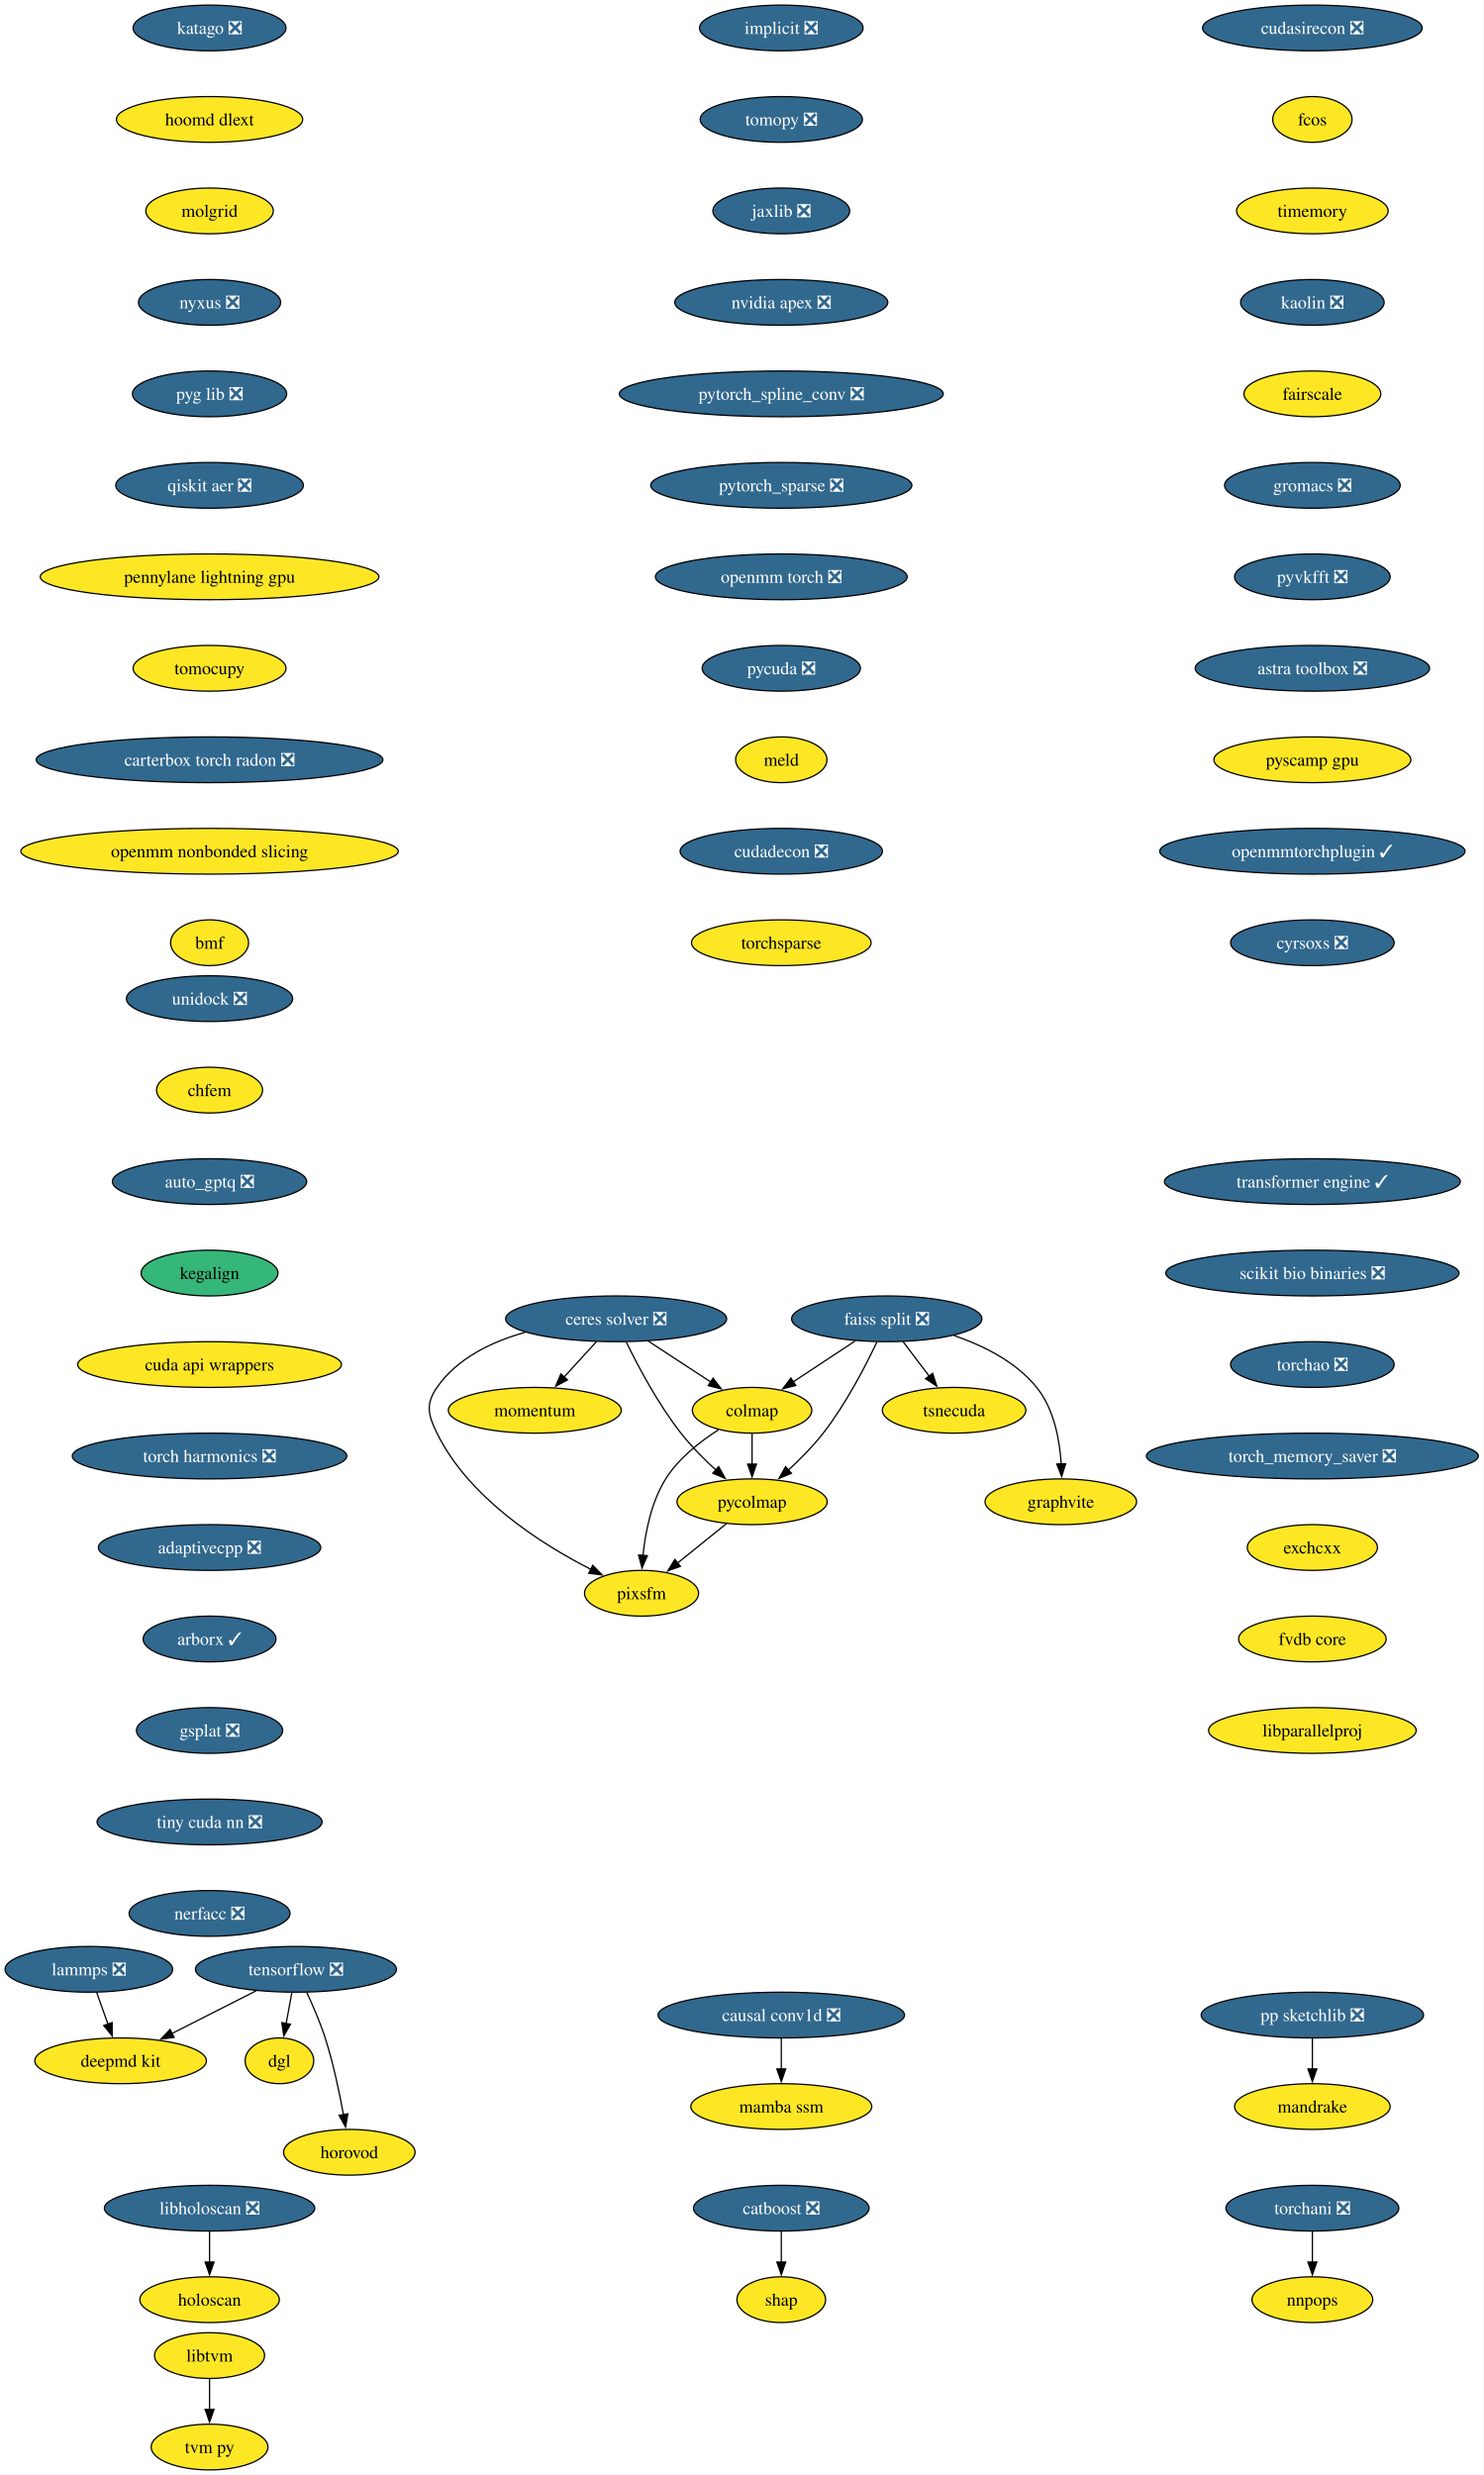
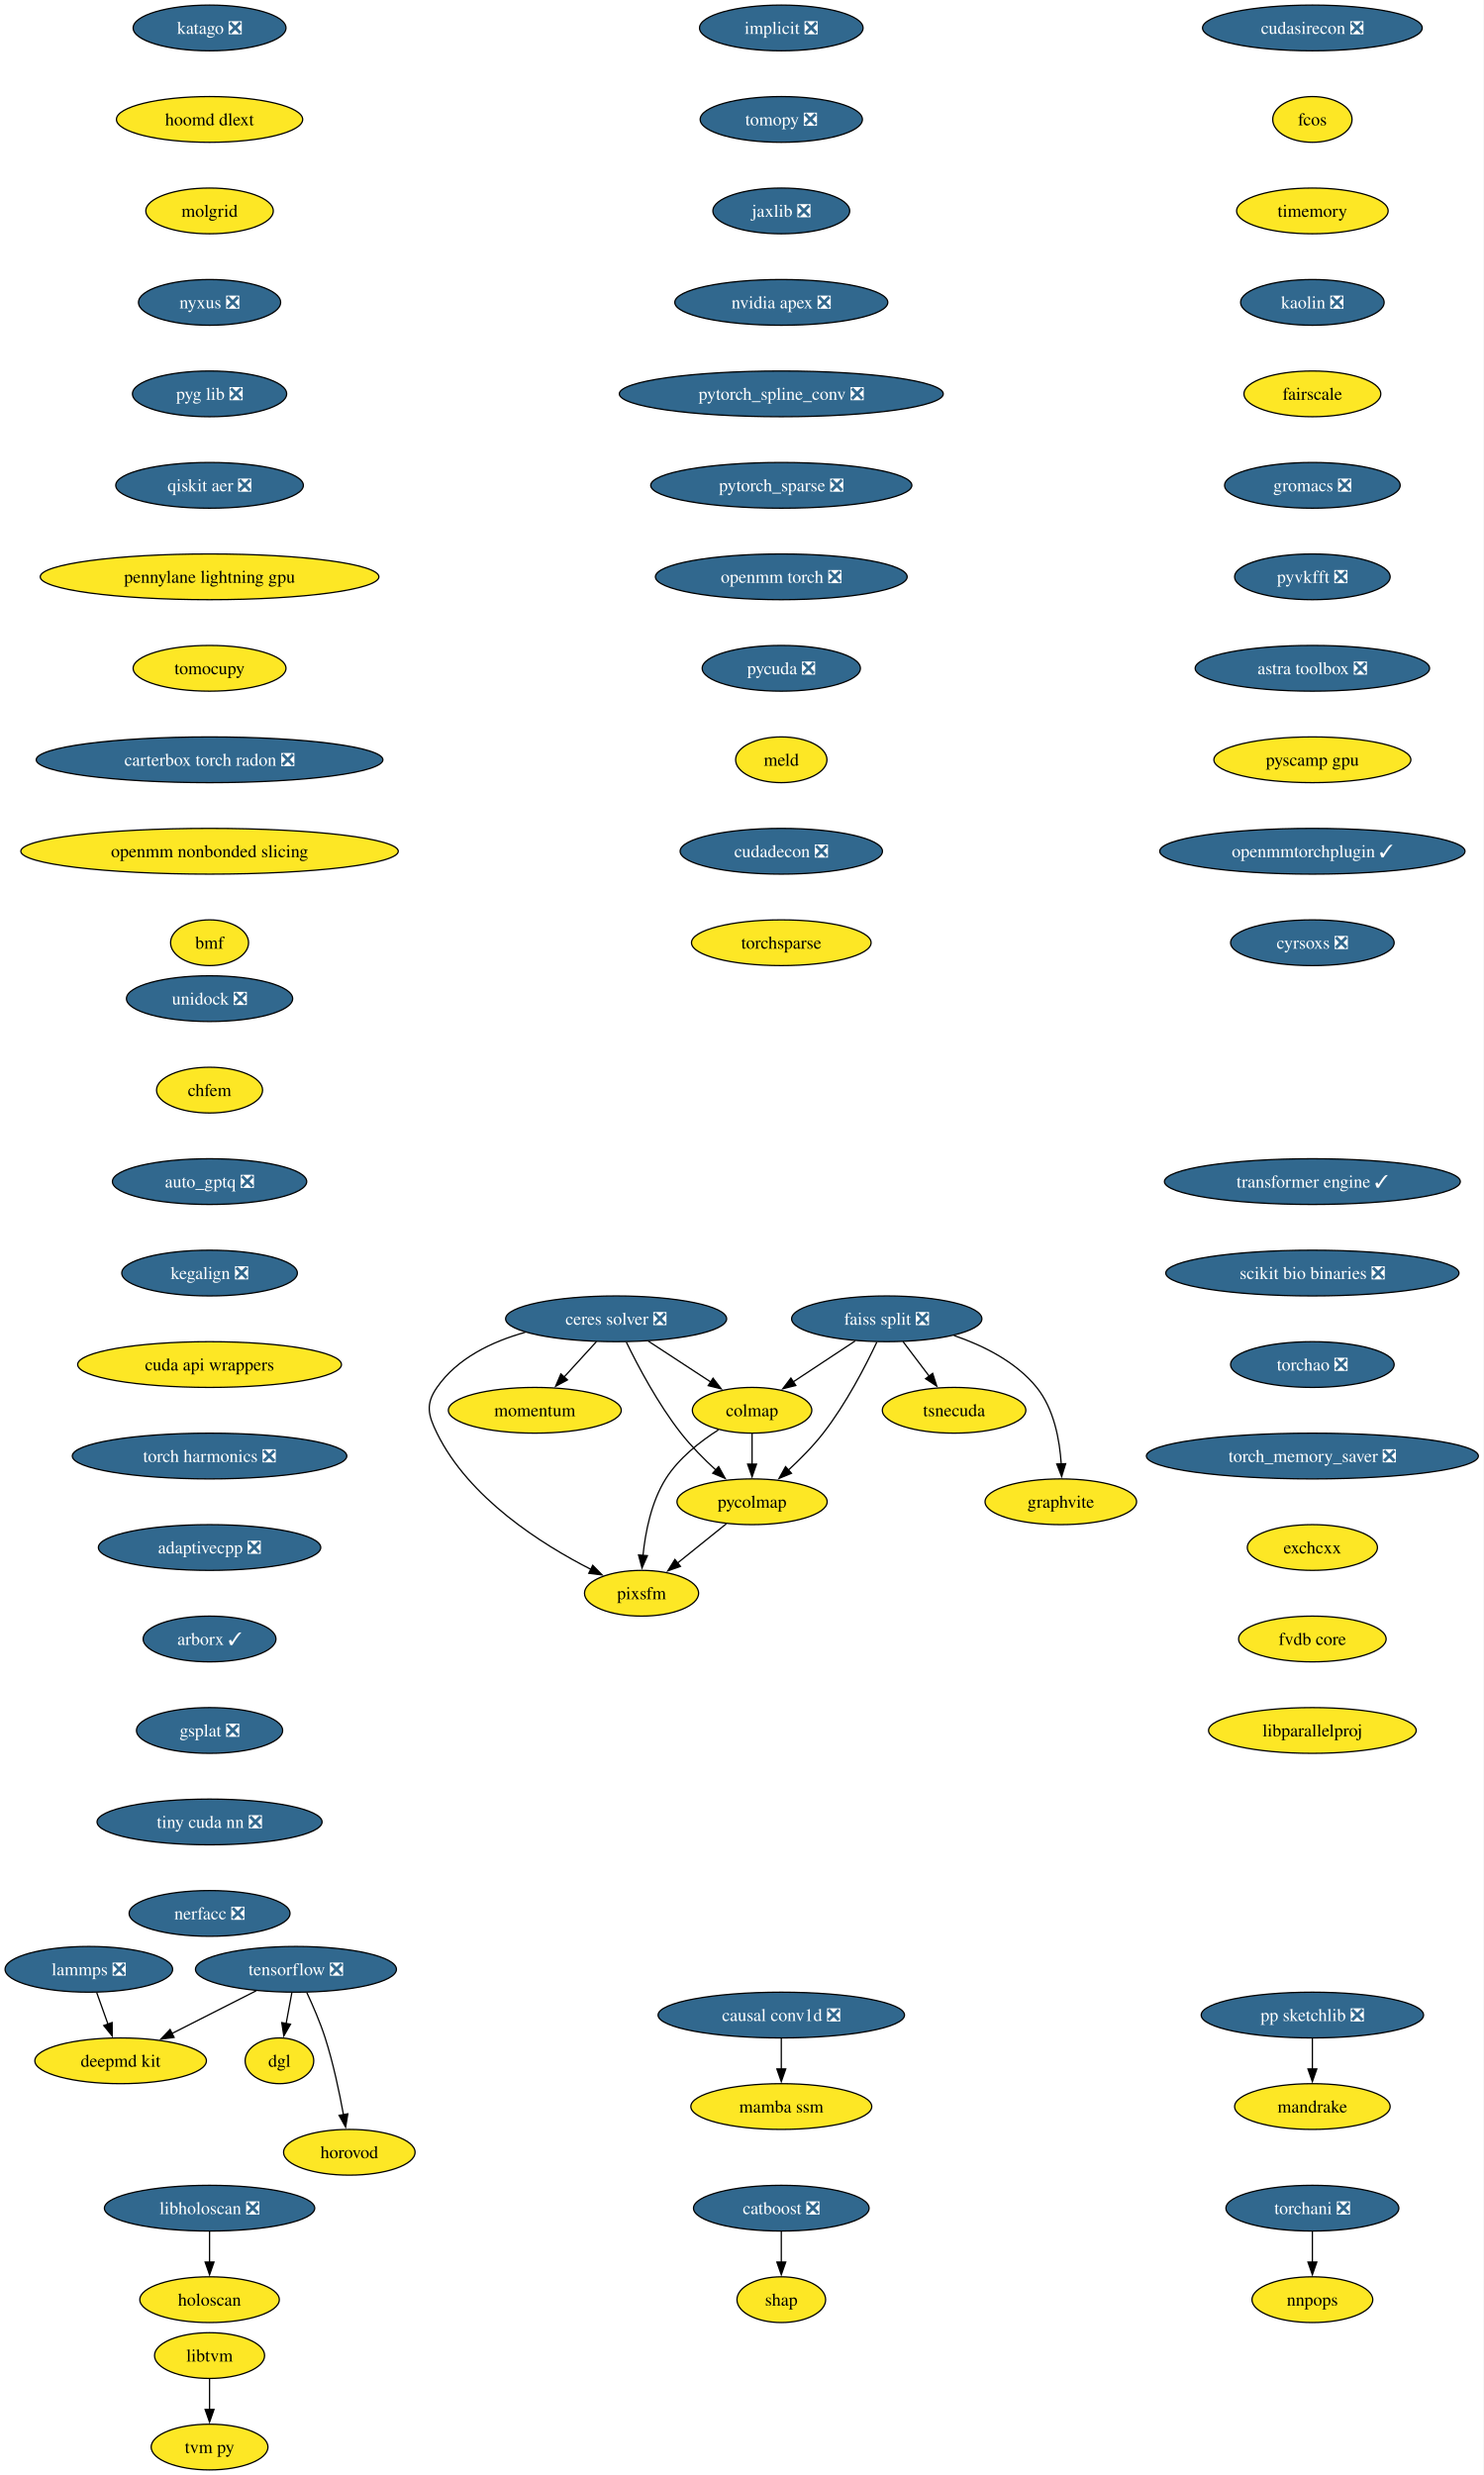
<svg xmlns="http://www.w3.org/2000/svg" xmlns:xlink="http://www.w3.org/1999/xlink" width="1168pt" height="1948pt" viewBox="0.00 0.00 1168.00 1948.00">
  <g id="graph0" class="graph" transform="scale(1 1) rotate(0) translate(4 1944)">
    <polygon fill="white" stroke="none" points="-4,4 -4,-1944 1163.59,-1944 1163.59,4 -4,4" />
    <g id="node1" class="node">
      <g id="a_node1">
        <a xlink:href="https://github.com/conda-forge/implicit-feedstock/pull/114" xlink:title="implicit ❎">
          <ellipse fill="#31688e" stroke="black" cx="610.94" cy="-1922" rx="64.36" ry="18" />
          <text xml:space="preserve" text-anchor="middle" x="610.94" y="-1917.33" font-family="Times,serif" font-size="14.00" fill="white">implicit ❎</text>
        </a>
      </g>
    </g>
    <g id="node2" class="node">
      <g id="a_node2">
        <a xlink:href="https://github.com/conda-forge/tomopy-feedstock/pull/88" xlink:title="tomopy ❎">
          <ellipse fill="#31688e" stroke="black" cx="610.94" cy="-1850" rx="63.84" ry="18" />
          <text xml:space="preserve" text-anchor="middle" x="610.94" y="-1845.33" font-family="Times,serif" font-size="14.00" fill="white">tomopy ❎</text>
        </a>
      </g>
    </g>
    <g id="node3" class="node">
      <g id="a_node3">
        <a xlink:href="https://github.com/conda-forge/jaxlib-feedstock/pull/323" xlink:title="jaxlib ❎">
          <ellipse fill="#31688e" stroke="black" cx="610.94" cy="-1778" rx="53.84" ry="18" />
          <text xml:space="preserve" text-anchor="middle" x="610.94" y="-1773.33" font-family="Times,serif" font-size="14.00" fill="white">jaxlib ❎</text>
        </a>
      </g>
    </g>
    <g id="node16" class="node">
      <g id="a_node16">
        <a xlink:href="https://github.com/conda-forge/nvidia-apex-feedstock/pull/65" xlink:title="nvidia apex ❎">
          <ellipse fill="#31688e" stroke="black" cx="610.94" cy="-1706" rx="83.83" ry="18" />
          <text xml:space="preserve" text-anchor="middle" x="610.94" y="-1701.33" font-family="Times,serif" font-size="14.00" fill="white">nvidia apex ❎</text>
        </a>
      </g>
    </g>
    <g id="node4" class="node">
      <g id="a_node4">
        <a xlink:href="https://github.com/conda-forge/tensorflow-feedstock/pull/456" xlink:title="tensorflow ❎">
          <ellipse fill="#31688e" stroke="black" cx="228.94" cy="-394" rx="79.09" ry="18" />
          <text xml:space="preserve" text-anchor="middle" x="228.94" y="-389.32" font-family="Times,serif" font-size="14.00" fill="white">tensorflow ❎</text>
        </a>
      </g>
    </g>
    <g id="node5" class="node">
      <g id="a_node5">
        <a xlink:href="https://github.com/conda-forge/deepmd-kit-feedstock" xlink:title="deepmd kit">
          <ellipse fill="#fde725" stroke="black" cx="90.94" cy="-322" rx="67.52" ry="18" />
          <text xml:space="preserve" text-anchor="middle" x="90.94" y="-317.32" font-family="Times,serif" font-size="14.00">deepmd kit</text>
        </a>
      </g>
    </g>
    <g id="edge3" class="edge">
      <path fill="none" stroke="black" d="M197.62,-377.12C177.94,-367.13 152.36,-354.16 131.18,-343.41" />
      <polygon fill="black" stroke="black" points="133.03,-340.43 122.53,-339.02 129.87,-346.67 133.03,-340.43" />
    </g>
    <g id="node6" class="node">
      <g id="a_node6">
        <a xlink:href="https://github.com/conda-forge/dgl-feedstock" xlink:title="dgl">
          <ellipse fill="#fde725" stroke="black" cx="215.94" cy="-322" rx="27.01" ry="18" />
          <text xml:space="preserve" text-anchor="middle" x="215.94" y="-317.32" font-family="Times,serif" font-size="14.00">dgl</text>
        </a>
      </g>
    </g>
    <g id="edge4" class="edge">
      <path fill="none" stroke="black" d="M225.73,-375.7C224.36,-368.32 222.72,-359.52 221.19,-351.25" />
      <polygon fill="black" stroke="black" points="224.66,-350.79 219.39,-341.59 217.78,-352.06 224.66,-350.79" />
    </g>
    <g id="node7" class="node">
      <g id="a_node7">
        <a xlink:href="https://github.com/conda-forge/horovod-feedstock" xlink:title="horovod">
          <ellipse fill="#fde725" stroke="black" cx="270.94" cy="-250" rx="51.74" ry="18" />
          <text xml:space="preserve" text-anchor="middle" x="270.94" y="-245.32" font-family="Times,serif" font-size="14.00">horovod</text>
        </a>
      </g>
    </g>
    <g id="edge5" class="edge">
      <path fill="none" stroke="black" d="M237.5,-375.67C242.27,-365.48 248.02,-352.23 251.94,-340 258.28,-320.19 263.12,-297.23 266.33,-279.59" />
      <polygon fill="black" stroke="black" points="269.77,-280.27 268.03,-269.82 262.87,-279.07 269.77,-280.27" />
    </g>
    <g id="node8" class="node">
      <g id="a_node8">
        <a xlink:href="https://github.com/conda-forge/catboost-feedstock/pull/150" xlink:title="catboost ❎">
          <ellipse fill="#31688e" stroke="black" cx="610.94" cy="-206" rx="69.1" ry="18" />
          <text xml:space="preserve" text-anchor="middle" x="610.94" y="-201.33" font-family="Times,serif" font-size="14.00" fill="white">catboost ❎</text>
        </a>
      </g>
    </g>
    <g id="node9" class="node">
      <g id="a_node9">
        <a xlink:href="https://github.com/conda-forge/shap-feedstock" xlink:title="shap">
          <ellipse fill="#fde725" stroke="black" cx="610.94" cy="-134" rx="34.9" ry="18" />
          <text xml:space="preserve" text-anchor="middle" x="610.94" y="-129.32" font-family="Times,serif" font-size="14.00">shap</text>
        </a>
      </g>
    </g>
    <g id="edge6" class="edge">
      <path fill="none" stroke="black" d="M610.94,-187.7C610.94,-180.41 610.94,-171.73 610.94,-163.54" />
      <polygon fill="black" stroke="black" points="614.44,-163.62 610.94,-153.62 607.44,-163.62 614.44,-163.62" />
    </g>
    <g id="node10" class="node">
      <g id="a_node10">
        <a xlink:href="https://github.com/conda-forge/lammps-feedstock/pull/235" xlink:title="lammps ❎">
          <ellipse fill="#31688e" stroke="black" cx="65.94" cy="-394" rx="65.94" ry="18" />
          <text xml:space="preserve" text-anchor="middle" x="65.94" y="-389.32" font-family="Times,serif" font-size="14.00" fill="white">lammps ❎</text>
        </a>
      </g>
    </g>
    <g id="edge7" class="edge">
      <path fill="none" stroke="black" d="M72.12,-375.7C74.81,-368.15 78.04,-359.12 81.05,-350.68" />
      <polygon fill="black" stroke="black" points="84.25,-352.12 84.32,-341.53 77.66,-349.77 84.25,-352.12" />
    </g>
    <g id="node11" class="node">
      <g id="a_node11">
        <a xlink:href="https://github.com/conda-forge/ceres-solver-feedstock/pull/54" xlink:title="ceres solver ❎">
          <ellipse fill="#31688e" stroke="black" cx="480.94" cy="-906" rx="86.98" ry="18" />
          <text xml:space="preserve" text-anchor="middle" x="480.94" y="-901.33" font-family="Times,serif" font-size="14.00" fill="white">ceres solver ❎</text>
        </a>
      </g>
    </g>
    <g id="node12" class="node">
      <g id="a_node12">
        <a xlink:href="https://github.com/conda-forge/colmap-feedstock" xlink:title="colmap">
          <ellipse fill="#fde725" stroke="black" cx="587.94" cy="-834" rx="47" ry="18" />
          <text xml:space="preserve" text-anchor="middle" x="587.94" y="-829.33" font-family="Times,serif" font-size="14.00">colmap</text>
        </a>
      </g>
    </g>
    <g id="edge8" class="edge">
      <path fill="none" stroke="black" d="M506.3,-888.41C521.04,-878.77 539.76,-866.52 555.56,-856.19" />
      <polygon fill="black" stroke="black" points="557.23,-859.27 563.69,-850.87 553.4,-853.41 557.23,-859.27" />
    </g>
    <g id="node13" class="node">
      <g id="a_node13">
        <a xlink:href="https://github.com/conda-forge/pycolmap-feedstock" xlink:title="pycolmap">
          <ellipse fill="#fde725" stroke="black" cx="587.94" cy="-762" rx="59.1" ry="18" />
          <text xml:space="preserve" text-anchor="middle" x="587.94" y="-757.33" font-family="Times,serif" font-size="14.00">pycolmap</text>
        </a>
      </g>
    </g>
    <g id="edge9" class="edge">
      <path fill="none" stroke="black" d="M488.97,-887.67C498.03,-869.02 513.88,-838.95 531.94,-816 540.05,-805.69 550.16,-795.51 559.55,-786.86" />
      <polygon fill="black" stroke="black" points="561.64,-789.69 566.76,-780.41 556.97,-784.47 561.64,-789.69" />
    </g>
    <g id="node14" class="node">
      <g id="a_node14">
        <a xlink:href="https://github.com/conda-forge/pixsfm-feedstock" xlink:title="pixsfm">
          <ellipse fill="#fde725" stroke="black" cx="500.94" cy="-690" rx="44.9" ry="18" />
          <text xml:space="preserve" text-anchor="middle" x="500.94" y="-685.33" font-family="Times,serif" font-size="14.00">pixsfm</text>
        </a>
      </g>
    </g>
    <g id="edge10" class="edge">
      <path fill="none" stroke="black" d="M409.43,-895.42C383.11,-888.04 355.87,-875.01 339.94,-852 330.83,-838.85 332.9,-830.37 339.94,-816 365.01,-764.8 422.29,-728.54 461.31,-708.69" />
      <polygon fill="black" stroke="black" points="462.52,-711.99 469.94,-704.43 459.42,-705.72 462.52,-711.99" />
    </g>
    <g id="node15" class="node">
      <g id="a_node15">
        <a xlink:href="https://github.com/conda-forge/momentum-feedstock" xlink:title="momentum">
          <ellipse fill="#fde725" stroke="black" cx="416.94" cy="-834" rx="68.04" ry="18" />
          <text xml:space="preserve" text-anchor="middle" x="416.94" y="-829.33" font-family="Times,serif" font-size="14.00">momentum</text>
        </a>
      </g>
    </g>
    <g id="edge11" class="edge">
      <path fill="none" stroke="black" d="M465.45,-888.05C457.82,-879.71 448.47,-869.49 440.03,-860.25" />
      <polygon fill="black" stroke="black" points="442.64,-857.92 433.31,-852.91 437.47,-862.65 442.64,-857.92" />
    </g>
    <g id="edge12" class="edge">
      <path fill="none" stroke="black" d="M587.94,-815.7C587.94,-808.41 587.94,-799.73 587.94,-791.54" />
      <polygon fill="black" stroke="black" points="591.44,-791.62 587.94,-781.62 584.44,-791.62 591.44,-791.62" />
    </g>
    <g id="edge13" class="edge">
      <path fill="none" stroke="black" d="M561.57,-818.68C547.11,-809.49 530.11,-796.24 519.94,-780 508.59,-761.88 503.93,-738.04 502.06,-719.59" />
      <polygon fill="black" stroke="black" points="505.57,-719.58 501.31,-709.88 498.59,-720.12 505.57,-719.58" />
    </g>
    <g id="edge14" class="edge">
      <path fill="none" stroke="black" d="M567.76,-744.76C556.29,-735.53 541.75,-723.83 529.16,-713.7" />
      <polygon fill="black" stroke="black" points="531.57,-711.16 521.59,-707.61 527.19,-716.61 531.57,-711.16" />
    </g>
    <g id="node17" class="node">
      <g id="a_node17">
        <a xlink:href="https://github.com/conda-forge/pytorch_spline_conv-feedstock/pull/48" xlink:title="pytorch_spline_conv ❎">
          <ellipse fill="#31688e" stroke="black" cx="610.94" cy="-1634" rx="127.49" ry="18" />
          <text xml:space="preserve" text-anchor="middle" x="610.94" y="-1629.33" font-family="Times,serif" font-size="14.00" fill="white">pytorch_spline_conv ❎</text>
        </a>
      </g>
    </g>
    <g id="node23" class="node">
      <g id="a_node23">
        <a xlink:href="https://github.com/conda-forge/pytorch_sparse-feedstock/pull/76" xlink:title="pytorch_sparse ❎">
          <ellipse fill="#31688e" stroke="black" cx="610.94" cy="-1562" rx="102.77" ry="18" />
          <text xml:space="preserve" text-anchor="middle" x="610.94" y="-1557.33" font-family="Times,serif" font-size="14.00" fill="white">pytorch_sparse ❎</text>
        </a>
      </g>
    </g>
    <g id="node18" class="node">
      <g id="a_node18">
        <a xlink:href="https://github.com/conda-forge/pp-sketchlib-feedstock/pull/66" xlink:title="pp sketchlib ❎">
          <ellipse fill="#31688e" stroke="black" cx="1028.94" cy="-358" rx="87.51" ry="18" />
          <text xml:space="preserve" text-anchor="middle" x="1028.94" y="-353.32" font-family="Times,serif" font-size="14.00" fill="white">pp sketchlib ❎</text>
        </a>
      </g>
    </g>
    <g id="node19" class="node">
      <g id="a_node19">
        <a xlink:href="https://github.com/conda-forge/mandrake-feedstock" xlink:title="mandrake">
          <ellipse fill="#fde725" stroke="black" cx="1028.94" cy="-286" rx="61.2" ry="18" />
          <text xml:space="preserve" text-anchor="middle" x="1028.94" y="-281.32" font-family="Times,serif" font-size="14.00">mandrake</text>
        </a>
      </g>
    </g>
    <g id="edge17" class="edge">
      <path fill="none" stroke="black" d="M1028.94,-339.7C1028.94,-332.41 1028.94,-323.73 1028.94,-315.54" />
      <polygon fill="black" stroke="black" points="1032.44,-315.62 1028.94,-305.62 1025.44,-315.62 1032.44,-315.62" />
    </g>
    <g id="node20" class="node">
      <g id="a_node20">
        <a xlink:href="https://github.com/conda-forge/faiss-split-feedstock/pull/97" xlink:title="faiss split ❎">
          <ellipse fill="#31688e" stroke="black" cx="693.94" cy="-906" rx="74.88" ry="18" />
          <text xml:space="preserve" text-anchor="middle" x="693.94" y="-901.33" font-family="Times,serif" font-size="14.00" fill="white">faiss split ❎</text>
        </a>
      </g>
    </g>
    <g id="edge18" class="edge">
      <path fill="none" stroke="black" d="M669.09,-888.59C654.49,-878.95 635.89,-866.66 620.17,-856.29" />
      <polygon fill="black" stroke="black" points="622.36,-853.54 612.09,-850.95 618.5,-859.38 622.36,-853.54" />
    </g>
    <g id="edge19" class="edge">
      <path fill="none" stroke="black" d="M686.13,-887.66C677.31,-869 661.81,-838.92 643.94,-816 635.87,-805.66 625.77,-795.46 616.38,-786.82" />
      <polygon fill="black" stroke="black" points="618.95,-784.43 609.16,-780.38 614.29,-789.65 618.95,-784.43" />
    </g>
    <g id="node21" class="node">
      <g id="a_node21">
        <a xlink:href="https://github.com/conda-forge/tsnecuda-feedstock" xlink:title="tsnecuda">
          <ellipse fill="#fde725" stroke="black" cx="746.94" cy="-834" rx="56.47" ry="18" />
          <text xml:space="preserve" text-anchor="middle" x="746.94" y="-829.33" font-family="Times,serif" font-size="14.00">tsnecuda</text>
        </a>
      </g>
    </g>
    <g id="edge20" class="edge">
      <path fill="none" stroke="black" d="M706.77,-888.05C712.95,-879.89 720.51,-869.91 727.39,-860.82" />
      <polygon fill="black" stroke="black" points="730.07,-863.08 733.31,-853 724.49,-858.86 730.07,-863.08" />
    </g>
    <g id="node22" class="node">
      <g id="a_node22">
        <a xlink:href="https://github.com/conda-forge/graphvite-feedstock" xlink:title="graphvite">
          <ellipse fill="#fde725" stroke="black" cx="830.94" cy="-762" rx="59.63" ry="18" />
          <text xml:space="preserve" text-anchor="middle" x="830.94" y="-757.33" font-family="Times,serif" font-size="14.00">graphvite</text>
        </a>
      </g>
    </g>
    <g id="edge21" class="edge">
      <path fill="none" stroke="black" d="M746.83,-892.86C770.03,-884.94 795.64,-872.18 811.94,-852 825.6,-835.08 830.07,-810.63 831.27,-791.63" />
      <polygon fill="black" stroke="black" points="834.76,-791.98 831.61,-781.86 827.77,-791.74 834.76,-791.98" />
    </g>
    <g id="node24" class="node">
      <g id="a_node24">
        <a xlink:href="https://github.com/conda-forge/openmm-torch-feedstock/pull/74" xlink:title="openmm torch ❎">
          <ellipse fill="#31688e" stroke="black" cx="610.94" cy="-1490" rx="99.08" ry="18" />
          <text xml:space="preserve" text-anchor="middle" x="610.94" y="-1485.33" font-family="Times,serif" font-size="14.00" fill="white">openmm torch ❎</text>
        </a>
      </g>
    </g>
    <g id="node29" class="node">
      <g id="a_node29">
        <a xlink:href="https://github.com/conda-forge/pycuda-feedstock/pull/53" xlink:title="pycuda ❎">
          <ellipse fill="#31688e" stroke="black" cx="610.94" cy="-1418" rx="62.26" ry="18" />
          <text xml:space="preserve" text-anchor="middle" x="610.94" y="-1413.33" font-family="Times,serif" font-size="14.00" fill="white">pycuda ❎</text>
        </a>
      </g>
    </g>
    <g id="node25" class="node">
      <g id="a_node25">
        <a xlink:href="https://github.com/conda-forge/libtvm-feedstock" xlink:title="libtvm">
          <ellipse fill="#fde725" stroke="black" cx="160.94" cy="-90" rx="43.32" ry="18" />
          <text xml:space="preserve" text-anchor="middle" x="160.94" y="-85.33" font-family="Times,serif" font-size="14.00">libtvm</text>
        </a>
      </g>
    </g>
    <g id="node26" class="node">
      <g id="a_node26">
        <a xlink:href="https://github.com/conda-forge/tvm-py-feedstock" xlink:title="tvm py">
          <ellipse fill="#fde725" stroke="black" cx="160.94" cy="-18" rx="45.95" ry="18" />
          <text xml:space="preserve" text-anchor="middle" x="160.94" y="-13.32" font-family="Times,serif" font-size="14.00">tvm py</text>
        </a>
      </g>
    </g>
    <g id="edge24" class="edge">
      <path fill="none" stroke="black" d="M160.94,-71.7C160.94,-64.41 160.94,-55.73 160.94,-47.54" />
      <polygon fill="black" stroke="black" points="164.44,-47.62 160.94,-37.62 157.44,-47.62 164.44,-47.62" />
    </g>
    <g id="node27" class="node">
      <g id="a_node27">
        <a xlink:href="https://github.com/conda-forge/torchani-feedstock/pull/57" xlink:title="torchani ❎">
          <ellipse fill="#31688e" stroke="black" cx="1028.94" cy="-206" rx="68.04" ry="18" />
          <text xml:space="preserve" text-anchor="middle" x="1028.94" y="-201.33" font-family="Times,serif" font-size="14.00" fill="white">torchani ❎</text>
        </a>
      </g>
    </g>
    <g id="node28" class="node">
      <g id="a_node28">
        <a xlink:href="https://github.com/conda-forge/nnpops-feedstock" xlink:title="nnpops">
          <ellipse fill="#fde725" stroke="black" cx="1028.94" cy="-134" rx="47.53" ry="18" />
          <text xml:space="preserve" text-anchor="middle" x="1028.94" y="-129.32" font-family="Times,serif" font-size="14.00">nnpops</text>
        </a>
      </g>
    </g>
    <g id="edge25" class="edge">
      <path fill="none" stroke="black" d="M1028.94,-187.7C1028.94,-180.41 1028.94,-171.73 1028.94,-163.54" />
      <polygon fill="black" stroke="black" points="1032.44,-163.62 1028.94,-153.62 1025.44,-163.62 1032.44,-163.62" />
    </g>
    <g id="node30" class="node">
      <g id="a_node30">
        <a xlink:href="https://github.com/conda-forge/meld-feedstock" xlink:title="meld">
          <ellipse fill="#fde725" stroke="black" cx="610.94" cy="-1346" rx="35.95" ry="18" />
          <text xml:space="preserve" text-anchor="middle" x="610.94" y="-1341.33" font-family="Times,serif" font-size="14.00">meld</text>
        </a>
      </g>
    </g>
    <g id="node31" class="node">
      <g id="a_node31">
        <a xlink:href="https://github.com/conda-forge/cudadecon-feedstock/pull/35" xlink:title="cudadecon ❎">
          <ellipse fill="#31688e" stroke="black" cx="610.94" cy="-1274" rx="79.62" ry="18" />
          <text xml:space="preserve" text-anchor="middle" x="610.94" y="-1269.33" font-family="Times,serif" font-size="14.00" fill="white">cudadecon ❎</text>
        </a>
      </g>
    </g>
    <g id="node32" class="node">
      <g id="a_node32">
        <a xlink:href="https://github.com/conda-forge/torchsparse-feedstock" xlink:title="torchsparse">
          <ellipse fill="#fde725" stroke="black" cx="610.94" cy="-1202" rx="70.68" ry="18" />
          <text xml:space="preserve" text-anchor="middle" x="610.94" y="-1197.33" font-family="Times,serif" font-size="14.00">torchsparse</text>
        </a>
      </g>
    </g>
    <g id="node33" class="node">
      <g id="a_node33">
        <a xlink:href="https://github.com/conda-forge/cudasirecon-feedstock/pull/33" xlink:title="cudasirecon ❎">
          <ellipse fill="#31688e" stroke="black" cx="1028.94" cy="-1922" rx="86.46" ry="18" />
          <text xml:space="preserve" text-anchor="middle" x="1028.94" y="-1917.33" font-family="Times,serif" font-size="14.00" fill="white">cudasirecon ❎</text>
        </a>
      </g>
    </g>
    <g id="node34" class="node">
      <g id="a_node34">
        <a xlink:href="https://github.com/conda-forge/fcos-feedstock" xlink:title="fcos">
          <ellipse fill="#fde725" stroke="black" cx="1028.94" cy="-1850" rx="31.22" ry="18" />
          <text xml:space="preserve" text-anchor="middle" x="1028.94" y="-1845.33" font-family="Times,serif" font-size="14.00">fcos</text>
        </a>
      </g>
    </g>
    <g id="node35" class="node">
      <g id="a_node35">
        <a xlink:href="https://github.com/conda-forge/timemory-feedstock" xlink:title="timemory">
          <ellipse fill="#fde725" stroke="black" cx="1028.94" cy="-1778" rx="59.63" ry="18" />
          <text xml:space="preserve" text-anchor="middle" x="1028.94" y="-1773.33" font-family="Times,serif" font-size="14.00">timemory</text>
        </a>
      </g>
    </g>
    <g id="node36" class="node">
      <g id="a_node36">
        <a xlink:href="https://github.com/conda-forge/kaolin-feedstock/pull/48" xlink:title="kaolin ❎">
          <ellipse fill="#31688e" stroke="black" cx="1028.94" cy="-1706" rx="56.47" ry="18" />
          <text xml:space="preserve" text-anchor="middle" x="1028.94" y="-1701.33" font-family="Times,serif" font-size="14.00" fill="white">kaolin ❎</text>
        </a>
      </g>
    </g>
    <g id="node37" class="node">
      <g id="a_node37">
        <a xlink:href="https://github.com/conda-forge/fairscale-feedstock" xlink:title="fairscale">
          <ellipse fill="#fde725" stroke="black" cx="1028.94" cy="-1634" rx="53.84" ry="18" />
          <text xml:space="preserve" text-anchor="middle" x="1028.94" y="-1629.33" font-family="Times,serif" font-size="14.00">fairscale</text>
        </a>
      </g>
    </g>
    <g id="node38" class="node">
      <g id="a_node38">
        <a xlink:href="https://github.com/conda-forge/gromacs-feedstock/pull/81" xlink:title="gromacs ❎">
          <ellipse fill="#31688e" stroke="black" cx="1028.94" cy="-1562" rx="69.1" ry="18" />
          <text xml:space="preserve" text-anchor="middle" x="1028.94" y="-1557.33" font-family="Times,serif" font-size="14.00" fill="white">gromacs ❎</text>
        </a>
      </g>
    </g>
    <g id="node39" class="node">
      <g id="a_node39">
        <a xlink:href="https://github.com/conda-forge/pyvkfft-feedstock/pull/32" xlink:title="pyvkfft ❎">
          <ellipse fill="#31688e" stroke="black" cx="1028.94" cy="-1490" rx="61.2" ry="18" />
          <text xml:space="preserve" text-anchor="middle" x="1028.94" y="-1485.33" font-family="Times,serif" font-size="14.00" fill="white">pyvkfft ❎</text>
        </a>
      </g>
    </g>
    <g id="node40" class="node">
      <g id="a_node40">
        <a xlink:href="https://github.com/conda-forge/astra-toolbox-feedstock/pull/27" xlink:title="astra toolbox ❎">
          <ellipse fill="#31688e" stroke="black" cx="1028.94" cy="-1418" rx="92.25" ry="18" />
          <text xml:space="preserve" text-anchor="middle" x="1028.94" y="-1413.33" font-family="Times,serif" font-size="14.00" fill="white">astra toolbox ❎</text>
        </a>
      </g>
    </g>
    <g id="node41" class="node">
      <g id="a_node41">
        <a xlink:href="https://github.com/conda-forge/pyscamp-gpu-feedstock" xlink:title="pyscamp gpu">
          <ellipse fill="#fde725" stroke="black" cx="1028.94" cy="-1346" rx="77.52" ry="18" />
          <text xml:space="preserve" text-anchor="middle" x="1028.94" y="-1341.33" font-family="Times,serif" font-size="14.00">pyscamp gpu</text>
        </a>
      </g>
    </g>
    <g id="node42" class="node">
      <g id="a_node42">
        <a xlink:href="https://github.com/conda-forge/openmmtorchplugin-feedstock/pull/30" xlink:title="openmmtorchplugin ✓">
          <ellipse fill="#31688e" stroke="black" cx="1028.94" cy="-1274" rx="120.13" ry="18" />
          <text xml:space="preserve" text-anchor="middle" x="1028.94" y="-1269.33" font-family="Times,serif" font-size="14.00" fill="white">openmmtorchplugin ✓</text>
        </a>
      </g>
    </g>
    <g id="node43" class="node">
      <g id="a_node43">
        <a xlink:href="https://github.com/conda-forge/cyrsoxs-feedstock/pull/29" xlink:title="cyrsoxs ❎">
          <ellipse fill="#31688e" stroke="black" cx="1028.94" cy="-1202" rx="64.36" ry="18" />
          <text xml:space="preserve" text-anchor="middle" x="1028.94" y="-1197.33" font-family="Times,serif" font-size="14.00" fill="white">cyrsoxs ❎</text>
        </a>
      </g>
    </g>
    <g id="node44" class="node">
      <g id="a_node44">
        <a xlink:href="https://github.com/conda-forge/katago-feedstock/pull/32" xlink:title="katago ❎">
          <ellipse fill="#31688e" stroke="black" cx="160.94" cy="-1922" rx="60.15" ry="18" />
          <text xml:space="preserve" text-anchor="middle" x="160.94" y="-1917.33" font-family="Times,serif" font-size="14.00" fill="white">katago ❎</text>
        </a>
      </g>
    </g>
    <g id="node45" class="node">
      <g id="a_node45">
        <a xlink:href="https://github.com/conda-forge/hoomd-dlext-feedstock" xlink:title="hoomd dlext">
          <ellipse fill="#fde725" stroke="black" cx="160.94" cy="-1850" rx="73.3" ry="18" />
          <text xml:space="preserve" text-anchor="middle" x="160.94" y="-1845.33" font-family="Times,serif" font-size="14.00">hoomd dlext</text>
        </a>
      </g>
    </g>
    <g id="node46" class="node">
      <g id="a_node46">
        <a xlink:href="https://github.com/conda-forge/molgrid-feedstock" xlink:title="molgrid">
          <ellipse fill="#fde725" stroke="black" cx="160.94" cy="-1778" rx="50.16" ry="18" />
          <text xml:space="preserve" text-anchor="middle" x="160.94" y="-1773.33" font-family="Times,serif" font-size="14.00">molgrid</text>
        </a>
      </g>
    </g>
    <g id="node47" class="node">
      <g id="a_node47">
        <a xlink:href="https://github.com/conda-forge/nyxus-feedstock/pull/72" xlink:title="nyxus ❎">
          <ellipse fill="#31688e" stroke="black" cx="160.94" cy="-1706" rx="55.94" ry="18" />
          <text xml:space="preserve" text-anchor="middle" x="160.94" y="-1701.33" font-family="Times,serif" font-size="14.00" fill="white">nyxus ❎</text>
        </a>
      </g>
    </g>
    <g id="node48" class="node">
      <g id="a_node48">
        <a xlink:href="https://github.com/conda-forge/pyg-lib-feedstock/pull/45" xlink:title="pyg lib ❎">
          <ellipse fill="#31688e" stroke="black" cx="160.94" cy="-1634" rx="60.68" ry="18" />
          <text xml:space="preserve" text-anchor="middle" x="160.94" y="-1629.33" font-family="Times,serif" font-size="14.00" fill="white">pyg lib ❎</text>
        </a>
      </g>
    </g>
    <g id="node49" class="node">
      <g id="a_node49">
        <a xlink:href="https://github.com/conda-forge/qiskit-aer-feedstock/pull/71" xlink:title="qiskit aer ❎">
          <ellipse fill="#31688e" stroke="black" cx="160.94" cy="-1562" rx="73.83" ry="18" />
          <text xml:space="preserve" text-anchor="middle" x="160.94" y="-1557.33" font-family="Times,serif" font-size="14.00" fill="white">qiskit aer ❎</text>
        </a>
      </g>
    </g>
    <g id="node50" class="node">
      <g id="a_node50">
        <a xlink:href="https://github.com/conda-forge/pennylane-lightning-gpu-feedstock" xlink:title="pennylane lightning gpu">
          <ellipse fill="#fde725" stroke="black" cx="160.94" cy="-1490" rx="133.28" ry="18" />
          <text xml:space="preserve" text-anchor="middle" x="160.94" y="-1485.33" font-family="Times,serif" font-size="14.00">pennylane lightning gpu</text>
        </a>
      </g>
    </g>
    <g id="node51" class="node">
      <g id="a_node51">
        <a xlink:href="https://github.com/conda-forge/tomocupy-feedstock" xlink:title="tomocupy">
          <ellipse fill="#fde725" stroke="black" cx="160.94" cy="-1418" rx="60.15" ry="18" />
          <text xml:space="preserve" text-anchor="middle" x="160.94" y="-1413.33" font-family="Times,serif" font-size="14.00">tomocupy</text>
        </a>
      </g>
    </g>
    <g id="node52" class="node">
      <g id="a_node52">
        <a xlink:href="https://github.com/conda-forge/carterbox-torch-radon-feedstock/pull/27" xlink:title="carterbox torch radon ❎">
          <ellipse fill="#31688e" stroke="black" cx="160.94" cy="-1346" rx="136.44" ry="18" />
          <text xml:space="preserve" text-anchor="middle" x="160.94" y="-1341.33" font-family="Times,serif" font-size="14.00" fill="white">carterbox torch radon ❎</text>
        </a>
      </g>
    </g>
    <g id="node53" class="node">
      <g id="a_node53">
        <a xlink:href="https://github.com/conda-forge/openmm-nonbonded-slicing-feedstock" xlink:title="openmm nonbonded slicing">
          <ellipse fill="#fde725" stroke="black" cx="160.94" cy="-1274" rx="148.54" ry="18" />
          <text xml:space="preserve" text-anchor="middle" x="160.94" y="-1269.33" font-family="Times,serif" font-size="14.00">openmm nonbonded slicing</text>
        </a>
      </g>
    </g>
    <g id="node54" class="node">
      <g id="a_node54">
        <a xlink:href="https://github.com/conda-forge/bmf-feedstock" xlink:title="bmf">
          <ellipse fill="#fde725" stroke="black" cx="160.94" cy="-1202" rx="30.69" ry="18" />
          <text xml:space="preserve" text-anchor="middle" x="160.94" y="-1197.33" font-family="Times,serif" font-size="14.00">bmf</text>
        </a>
      </g>
    </g>
    <g id="node55" class="node">
      <g id="a_node55">
        <a xlink:href="https://github.com/conda-forge/unidock-feedstock/pull/12" xlink:title="unidock ❎">
          <ellipse fill="#31688e" stroke="black" cx="160.94" cy="-1158" rx="65.41" ry="18" />
          <text xml:space="preserve" text-anchor="middle" x="160.94" y="-1153.33" font-family="Times,serif" font-size="14.00" fill="white">unidock ❎</text>
        </a>
      </g>
    </g>
    <g id="node56" class="node">
      <g id="a_node56">
        <a xlink:href="https://github.com/conda-forge/chfem-feedstock" xlink:title="chfem">
          <ellipse fill="#fde725" stroke="black" cx="160.94" cy="-1086" rx="41.74" ry="18" />
          <text xml:space="preserve" text-anchor="middle" x="160.94" y="-1081.33" font-family="Times,serif" font-size="14.00">chfem</text>
        </a>
      </g>
    </g>
    <g id="node57" class="node">
      <g id="a_node57">
        <a xlink:href="https://github.com/conda-forge/auto_gptq-feedstock/pull/21" xlink:title="auto_gptq ❎">
          <ellipse fill="#31688e" stroke="black" cx="160.94" cy="-1014" rx="76.46" ry="18" />
          <text xml:space="preserve" text-anchor="middle" x="160.94" y="-1009.33" font-family="Times,serif" font-size="14.00" fill="white">auto_gptq ❎</text>
        </a>
      </g>
    </g>
    <g id="node58" class="node">
      <g id="a_node58">
-         <a xlink:href="https://github.com/conda-forge/kegalign-feedstock" xlink:title="kegalign">
-           <ellipse fill="#35b779" stroke="black" cx="160.94" cy="-942" rx="53.84" ry="18" />
-           <text xml:space="preserve" text-anchor="middle" x="160.94" y="-937.33" font-family="Times,serif" font-size="14.00">kegalign</text>
+         <a xlink:href="https://github.com/conda-forge/kegalign-feedstock/pull/11" xlink:title="kegalign ❎">
+           <ellipse fill="#31688e" stroke="black" cx="160.94" cy="-942" rx="69.1" ry="18" />
+           <text xml:space="preserve" text-anchor="middle" x="160.94" y="-937.33" font-family="Times,serif" font-size="14.00" fill="white">kegalign ❎</text>
        </a>
      </g>
    </g>
    <g id="node59" class="node">
      <g id="a_node59">
        <a xlink:href="https://github.com/conda-forge/cuda-api-wrappers-feedstock" xlink:title="cuda api wrappers">
          <ellipse fill="#fde725" stroke="black" cx="160.94" cy="-870" rx="103.82" ry="18" />
          <text xml:space="preserve" text-anchor="middle" x="160.94" y="-865.33" font-family="Times,serif" font-size="14.00">cuda api wrappers</text>
        </a>
      </g>
    </g>
    <g id="node60" class="node">
      <g id="a_node60">
        <a xlink:href="https://github.com/conda-forge/torch-harmonics-feedstock/pull/19" xlink:title="torch harmonics ❎">
          <ellipse fill="#31688e" stroke="black" cx="160.94" cy="-798" rx="108.03" ry="18" />
          <text xml:space="preserve" text-anchor="middle" x="160.94" y="-793.33" font-family="Times,serif" font-size="14.00" fill="white">torch harmonics ❎</text>
        </a>
      </g>
    </g>
    <g id="node61" class="node">
      <g id="a_node61">
        <a xlink:href="https://github.com/conda-forge/adaptivecpp-feedstock/pull/28" xlink:title="adaptivecpp ❎">
          <ellipse fill="#31688e" stroke="black" cx="160.94" cy="-726" rx="87.51" ry="18" />
          <text xml:space="preserve" text-anchor="middle" x="160.94" y="-721.33" font-family="Times,serif" font-size="14.00" fill="white">adaptivecpp ❎</text>
        </a>
      </g>
    </g>
    <g id="node62" class="node">
      <g id="a_node62">
        <a xlink:href="https://github.com/conda-forge/arborx-feedstock/pull/7" xlink:title="arborx ✓">
          <ellipse fill="#31688e" stroke="black" cx="160.94" cy="-654" rx="52.26" ry="18" />
          <text xml:space="preserve" text-anchor="middle" x="160.94" y="-649.33" font-family="Times,serif" font-size="14.00" fill="white">arborx ✓</text>
        </a>
      </g>
    </g>
    <g id="node63" class="node">
      <g id="a_node63">
        <a xlink:href="https://github.com/conda-forge/gsplat-feedstock/pull/15" xlink:title="gsplat ❎">
          <ellipse fill="#31688e" stroke="black" cx="160.94" cy="-582" rx="57.52" ry="18" />
          <text xml:space="preserve" text-anchor="middle" x="160.94" y="-577.33" font-family="Times,serif" font-size="14.00" fill="white">gsplat ❎</text>
        </a>
      </g>
    </g>
    <g id="node65" class="node">
      <g id="a_node65">
        <a xlink:href="https://github.com/conda-forge/tiny-cuda-nn-feedstock/pull/15" xlink:title="tiny cuda nn ❎">
          <ellipse fill="#31688e" stroke="black" cx="160.94" cy="-510" rx="88.56" ry="18" />
          <text xml:space="preserve" text-anchor="middle" x="160.94" y="-505.32" font-family="Times,serif" font-size="14.00" fill="white">tiny cuda nn ❎</text>
        </a>
      </g>
    </g>
    <g id="node64" class="node">
      <g id="a_node64">
        <a xlink:href="https://github.com/conda-forge/holoscan-feedstock" xlink:title="holoscan">
          <ellipse fill="#fde725" stroke="black" cx="160.94" cy="-134" rx="54.89" ry="18" />
          <text xml:space="preserve" text-anchor="middle" x="160.94" y="-129.32" font-family="Times,serif" font-size="14.00">holoscan</text>
        </a>
      </g>
    </g>
    <g id="node66" class="node">
      <g id="a_node66">
        <a xlink:href="https://github.com/conda-forge/nerfacc-feedstock/pull/10" xlink:title="nerfacc ❎">
          <ellipse fill="#31688e" stroke="black" cx="160.94" cy="-438" rx="63.31" ry="18" />
          <text xml:space="preserve" text-anchor="middle" x="160.94" y="-433.32" font-family="Times,serif" font-size="14.00" fill="white">nerfacc ❎</text>
        </a>
      </g>
    </g>
    <g id="node67" class="node">
      <g id="a_node67">
        <a xlink:href="https://github.com/conda-forge/transformer-engine-feedstock/pull/25" xlink:title="transformer engine ✓">
          <ellipse fill="#31688e" stroke="black" cx="1028.94" cy="-1014" rx="116.45" ry="18" />
          <text xml:space="preserve" text-anchor="middle" x="1028.94" y="-1009.33" font-family="Times,serif" font-size="14.00" fill="white">transformer engine ✓</text>
        </a>
      </g>
    </g>
    <g id="node68" class="node">
      <g id="a_node68">
        <a xlink:href="https://github.com/conda-forge/scikit-bio-binaries-feedstock/pull/8" xlink:title="scikit bio binaries ❎">
          <ellipse fill="#31688e" stroke="black" cx="1028.94" cy="-942" rx="115.39" ry="18" />
          <text xml:space="preserve" text-anchor="middle" x="1028.94" y="-937.33" font-family="Times,serif" font-size="14.00" fill="white">scikit bio binaries ❎</text>
        </a>
      </g>
    </g>
    <g id="node71" class="node">
      <g id="a_node71">
        <a xlink:href="https://github.com/conda-forge/torchao-feedstock/pull/13" xlink:title="torchao ❎">
          <ellipse fill="#31688e" stroke="black" cx="1028.94" cy="-870" rx="64.36" ry="18" />
          <text xml:space="preserve" text-anchor="middle" x="1028.94" y="-865.33" font-family="Times,serif" font-size="14.00" fill="white">torchao ❎</text>
        </a>
      </g>
    </g>
    <g id="node69" class="node">
      <g id="a_node69">
        <a xlink:href="https://github.com/conda-forge/causal-conv1d-feedstock/pull/27" xlink:title="causal conv1d ❎">
          <ellipse fill="#31688e" stroke="black" cx="610.94" cy="-358" rx="96.98" ry="18" />
          <text xml:space="preserve" text-anchor="middle" x="610.94" y="-353.32" font-family="Times,serif" font-size="14.00" fill="white">causal conv1d ❎</text>
        </a>
      </g>
    </g>
    <g id="node70" class="node">
      <g id="a_node70">
        <a xlink:href="https://github.com/conda-forge/mamba-ssm-feedstock" xlink:title="mamba ssm">
          <ellipse fill="#fde725" stroke="black" cx="610.94" cy="-286" rx="71.2" ry="18" />
          <text xml:space="preserve" text-anchor="middle" x="610.94" y="-281.32" font-family="Times,serif" font-size="14.00">mamba ssm</text>
        </a>
      </g>
    </g>
    <g id="edge61" class="edge">
      <path fill="none" stroke="black" d="M610.94,-339.7C610.94,-332.41 610.94,-323.73 610.94,-315.54" />
      <polygon fill="black" stroke="black" points="614.44,-315.62 610.94,-305.62 607.44,-315.62 614.44,-315.62" />
    </g>
    <g id="node72" class="node">
      <g id="a_node72">
        <a xlink:href="https://github.com/conda-forge/torch_memory_saver-feedstock/pull/5" xlink:title="torch_memory_saver ❎">
          <ellipse fill="#31688e" stroke="black" cx="1028.94" cy="-798" rx="130.65" ry="18" />
          <text xml:space="preserve" text-anchor="middle" x="1028.94" y="-793.33" font-family="Times,serif" font-size="14.00" fill="white">torch_memory_saver ❎</text>
        </a>
      </g>
    </g>
    <g id="node73" class="node">
      <g id="a_node73">
        <a xlink:href="https://github.com/conda-forge/exchcxx-feedstock" xlink:title="exchcxx">
          <ellipse fill="#fde725" stroke="black" cx="1028.94" cy="-726" rx="51.21" ry="18" />
          <text xml:space="preserve" text-anchor="middle" x="1028.94" y="-721.33" font-family="Times,serif" font-size="14.00">exchcxx</text>
        </a>
      </g>
    </g>
    <g id="node74" class="node">
      <g id="a_node74">
        <a xlink:href="https://github.com/conda-forge/fvdb-core-feedstock" xlink:title="fvdb core">
          <ellipse fill="#fde725" stroke="black" cx="1028.94" cy="-654" rx="58.05" ry="18" />
          <text xml:space="preserve" text-anchor="middle" x="1028.94" y="-649.33" font-family="Times,serif" font-size="14.00">fvdb core</text>
        </a>
      </g>
    </g>
    <g id="node76" class="node">
      <g id="a_node76">
        <a xlink:href="https://github.com/conda-forge/libparallelproj-feedstock" xlink:title="libparallelproj">
          <ellipse fill="#fde725" stroke="black" cx="1028.94" cy="-582" rx="81.72" ry="18" />
          <text xml:space="preserve" text-anchor="middle" x="1028.94" y="-577.33" font-family="Times,serif" font-size="14.00">libparallelproj</text>
        </a>
      </g>
    </g>
    <g id="node75" class="node">
      <g id="a_node75">
        <a xlink:href="https://github.com/conda-forge/libholoscan-feedstock/pull/7" xlink:title="libholoscan ❎">
          <ellipse fill="#31688e" stroke="black" cx="160.94" cy="-206" rx="82.77" ry="18" />
          <text xml:space="preserve" text-anchor="middle" x="160.94" y="-201.33" font-family="Times,serif" font-size="14.00" fill="white">libholoscan ❎</text>
        </a>
      </g>
    </g>
    <g id="edge66" class="edge">
      <path fill="none" stroke="black" d="M160.94,-187.7C160.94,-180.41 160.94,-171.73 160.94,-163.54" />
      <polygon fill="black" stroke="black" points="164.44,-163.62 160.94,-153.62 157.44,-163.62 164.44,-163.62" />
    </g>
  </g>
</svg>
